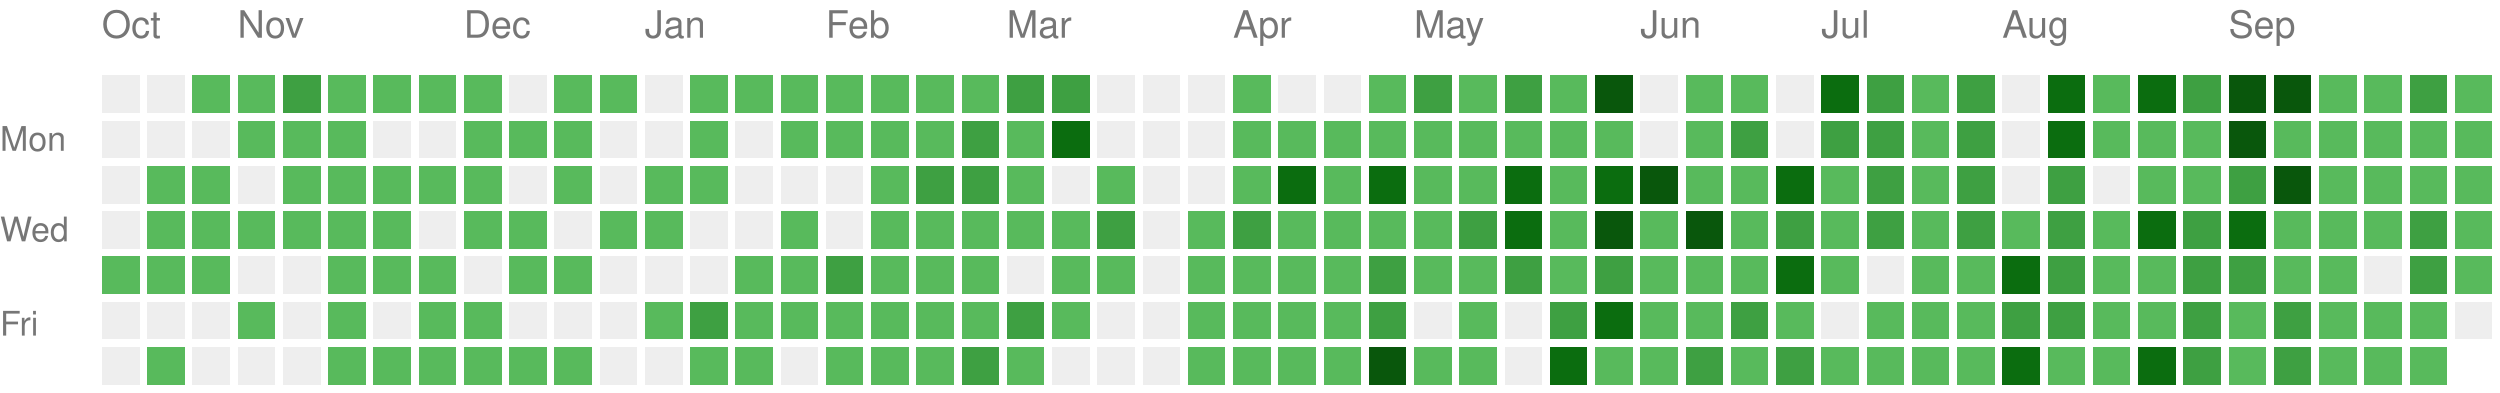
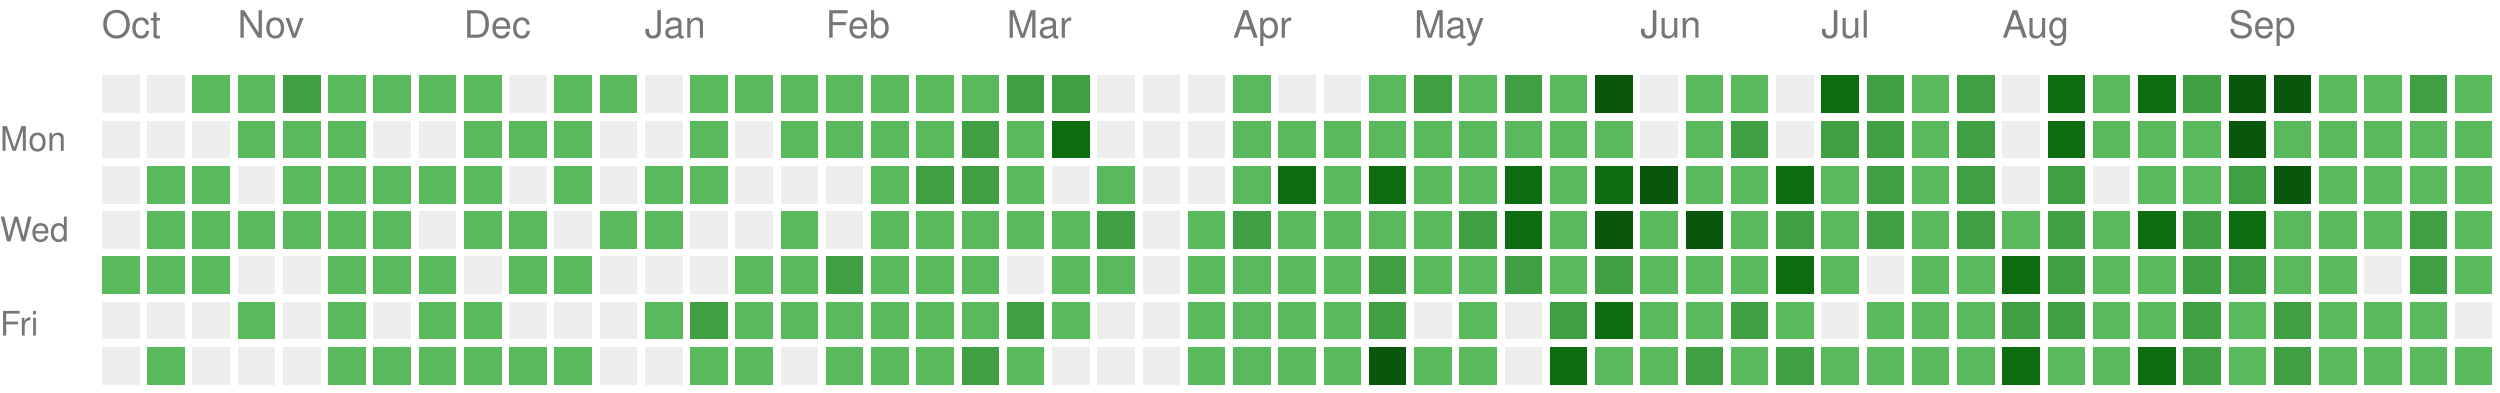
<svg xmlns="http://www.w3.org/2000/svg" version="1.1" width="663" height="104">
  <rect style="fill:#EEEEEE;shape-rendering:crispedges;" data-score="0" data-date="2025-10-12" x="27" y="20" width="10" height="10" />
  <rect style="fill:#EEEEEE;shape-rendering:crispedges;" data-score="0" data-date="2025-10-19" x="39" y="20" width="10" height="10" />
  <rect style="fill:#58ba5c;shape-rendering:crispedges;" data-score="1" data-date="2025-10-26" x="51" y="20" width="10" height="10" />
  <rect style="fill:#58ba5c;shape-rendering:crispedges;" data-score="1" data-date="2025-11-02" x="63" y="20" width="10" height="10" />
  <rect style="fill:#3ea042;shape-rendering:crispedges;" data-score="2" data-date="2025-11-09" x="75" y="20" width="10" height="10" />
  <rect style="fill:#58ba5c;shape-rendering:crispedges;" data-score="1" data-date="2025-11-16" x="87" y="20" width="10" height="10" />
  <rect style="fill:#58ba5c;shape-rendering:crispedges;" data-score="1" data-date="2025-11-23" x="99" y="20" width="10" height="10" />
  <rect style="fill:#58ba5c;shape-rendering:crispedges;" data-score="1" data-date="2025-11-30" x="111" y="20" width="10" height="10" />
  <rect style="fill:#58ba5c;shape-rendering:crispedges;" data-score="1" data-date="2025-12-07" x="123" y="20" width="10" height="10" />
  <rect style="fill:#EEEEEE;shape-rendering:crispedges;" data-score="0" data-date="2025-12-14" x="135" y="20" width="10" height="10" />
  <rect style="fill:#58ba5c;shape-rendering:crispedges;" data-score="1" data-date="2025-12-21" x="147" y="20" width="10" height="10" />
  <rect style="fill:#58ba5c;shape-rendering:crispedges;" data-score="1" data-date="2025-12-28" x="159" y="20" width="10" height="10" />
  <rect style="fill:#EEEEEE;shape-rendering:crispedges;" data-score="0" data-date="2026-01-04" x="171" y="20" width="10" height="10" />
  <rect style="fill:#58ba5c;shape-rendering:crispedges;" data-score="1" data-date="2026-01-11" x="183" y="20" width="10" height="10" />
  <rect style="fill:#58ba5c;shape-rendering:crispedges;" data-score="1" data-date="2026-01-18" x="195" y="20" width="10" height="10" />
  <rect style="fill:#58ba5c;shape-rendering:crispedges;" data-score="1" data-date="2026-01-25" x="207" y="20" width="10" height="10" />
  <rect style="fill:#58ba5c;shape-rendering:crispedges;" data-score="1" data-date="2026-02-01" x="219" y="20" width="10" height="10" />
  <rect style="fill:#58ba5c;shape-rendering:crispedges;" data-score="1" data-date="2026-02-08" x="231" y="20" width="10" height="10" />
  <rect style="fill:#58ba5c;shape-rendering:crispedges;" data-score="1" data-date="2026-02-15" x="243" y="20" width="10" height="10" />
  <rect style="fill:#58ba5c;shape-rendering:crispedges;" data-score="1" data-date="2026-02-22" x="255" y="20" width="10" height="10" />
  <rect style="fill:#3ea042;shape-rendering:crispedges;" data-score="2" data-date="2026-03-01" x="267" y="20" width="10" height="10" />
  <rect style="fill:#3ea042;shape-rendering:crispedges;" data-score="2" data-date="2026-03-08" x="279" y="20" width="10" height="10" />
  <rect style="fill:#EEEEEE;shape-rendering:crispedges;" data-score="0" data-date="2026-03-15" x="291" y="20" width="10" height="10" />
  <rect style="fill:#EEEEEE;shape-rendering:crispedges;" data-score="0" data-date="2026-03-22" x="303" y="20" width="10" height="10" />
  <rect style="fill:#EEEEEE;shape-rendering:crispedges;" data-score="0" data-date="2026-03-29" x="315" y="20" width="10" height="10" />
  <rect style="fill:#58ba5c;shape-rendering:crispedges;" data-score="1" data-date="2026-04-05" x="327" y="20" width="10" height="10" />
  <rect style="fill:#EEEEEE;shape-rendering:crispedges;" data-score="0" data-date="2026-04-12" x="339" y="20" width="10" height="10" />
  <rect style="fill:#EEEEEE;shape-rendering:crispedges;" data-score="0" data-date="2026-04-19" x="351" y="20" width="10" height="10" />
  <rect style="fill:#58ba5c;shape-rendering:crispedges;" data-score="1" data-date="2026-04-26" x="363" y="20" width="10" height="10" />
  <rect style="fill:#3ea042;shape-rendering:crispedges;" data-score="2" data-date="2026-05-03" x="375" y="20" width="10" height="10" />
  <rect style="fill:#58ba5c;shape-rendering:crispedges;" data-score="1" data-date="2026-05-10" x="387" y="20" width="10" height="10" />
  <rect style="fill:#3ea042;shape-rendering:crispedges;" data-score="2" data-date="2026-05-17" x="399" y="20" width="10" height="10" />
  <rect style="fill:#58ba5c;shape-rendering:crispedges;" data-score="1" data-date="2026-05-24" x="411" y="20" width="10" height="10" />
  <rect style="fill:#09570c;shape-rendering:crispedges;" data-score="4" data-date="2026-05-31" x="423" y="20" width="10" height="10" />
  <rect style="fill:#EEEEEE;shape-rendering:crispedges;" data-score="0" data-date="2026-06-07" x="435" y="20" width="10" height="10" />
  <rect style="fill:#58ba5c;shape-rendering:crispedges;" data-score="1" data-date="2026-06-14" x="447" y="20" width="10" height="10" />
  <rect style="fill:#58ba5c;shape-rendering:crispedges;" data-score="1" data-date="2026-06-21" x="459" y="20" width="10" height="10" />
  <rect style="fill:#EEEEEE;shape-rendering:crispedges;" data-score="0" data-date="2026-06-28" x="471" y="20" width="10" height="10" />
  <rect style="fill:#0b6d0f;shape-rendering:crispedges;" data-score="3" data-date="2026-07-05" x="483" y="20" width="10" height="10" />
  <rect style="fill:#3ea042;shape-rendering:crispedges;" data-score="2" data-date="2026-07-12" x="495" y="20" width="10" height="10" />
  <rect style="fill:#58ba5c;shape-rendering:crispedges;" data-score="1" data-date="2026-07-19" x="507" y="20" width="10" height="10" />
  <rect style="fill:#3ea042;shape-rendering:crispedges;" data-score="2" data-date="2026-07-26" x="519" y="20" width="10" height="10" />
  <rect style="fill:#EEEEEE;shape-rendering:crispedges;" data-score="0" data-date="2026-08-02" x="531" y="20" width="10" height="10" />
  <rect style="fill:#0b6d0f;shape-rendering:crispedges;" data-score="3" data-date="2026-08-09" x="543" y="20" width="10" height="10" />
  <rect style="fill:#58ba5c;shape-rendering:crispedges;" data-score="1" data-date="2026-08-16" x="555" y="20" width="10" height="10" />
  <rect style="fill:#0b6d0f;shape-rendering:crispedges;" data-score="3" data-date="2026-08-23" x="567" y="20" width="10" height="10" />
  <rect style="fill:#3ea042;shape-rendering:crispedges;" data-score="2" data-date="2026-08-30" x="579" y="20" width="10" height="10" />
  <rect style="fill:#09570c;shape-rendering:crispedges;" data-score="4" data-date="2026-09-06" x="591" y="20" width="10" height="10" />
  <rect style="fill:#09570c;shape-rendering:crispedges;" data-score="4" data-date="2026-09-13" x="603" y="20" width="10" height="10" />
  <rect style="fill:#58ba5c;shape-rendering:crispedges;" data-score="1" data-date="2026-09-20" x="615" y="20" width="10" height="10" />
  <rect style="fill:#58ba5c;shape-rendering:crispedges;" data-score="1" data-date="2026-09-27" x="627" y="20" width="10" height="10" />
  <rect style="fill:#3ea042;shape-rendering:crispedges;" data-score="2" data-date="2026-10-04" x="639" y="20" width="10" height="10" />
  <rect style="fill:#58ba5c;shape-rendering:crispedges;" data-score="1" data-date="2026-10-11" x="651" y="20" width="10" height="10" />
  <rect style="fill:#EEEEEE;shape-rendering:crispedges;" data-score="0" data-date="2025-10-13" x="27" y="32" width="10" height="10" />
  <rect style="fill:#EEEEEE;shape-rendering:crispedges;" data-score="0" data-date="2025-10-20" x="39" y="32" width="10" height="10" />
  <rect style="fill:#EEEEEE;shape-rendering:crispedges;" data-score="0" data-date="2025-10-27" x="51" y="32" width="10" height="10" />
  <rect style="fill:#58ba5c;shape-rendering:crispedges;" data-score="1" data-date="2025-11-03" x="63" y="32" width="10" height="10" />
  <rect style="fill:#58ba5c;shape-rendering:crispedges;" data-score="1" data-date="2025-11-10" x="75" y="32" width="10" height="10" />
  <rect style="fill:#58ba5c;shape-rendering:crispedges;" data-score="1" data-date="2025-11-17" x="87" y="32" width="10" height="10" />
  <rect style="fill:#EEEEEE;shape-rendering:crispedges;" data-score="0" data-date="2025-11-24" x="99" y="32" width="10" height="10" />
  <rect style="fill:#EEEEEE;shape-rendering:crispedges;" data-score="0" data-date="2025-12-01" x="111" y="32" width="10" height="10" />
  <rect style="fill:#58ba5c;shape-rendering:crispedges;" data-score="1" data-date="2025-12-08" x="123" y="32" width="10" height="10" />
  <rect style="fill:#58ba5c;shape-rendering:crispedges;" data-score="1" data-date="2025-12-15" x="135" y="32" width="10" height="10" />
  <rect style="fill:#58ba5c;shape-rendering:crispedges;" data-score="1" data-date="2025-12-22" x="147" y="32" width="10" height="10" />
  <rect style="fill:#EEEEEE;shape-rendering:crispedges;" data-score="0" data-date="2025-12-29" x="159" y="32" width="10" height="10" />
  <rect style="fill:#EEEEEE;shape-rendering:crispedges;" data-score="0" data-date="2026-01-05" x="171" y="32" width="10" height="10" />
  <rect style="fill:#58ba5c;shape-rendering:crispedges;" data-score="1" data-date="2026-01-12" x="183" y="32" width="10" height="10" />
  <rect style="fill:#EEEEEE;shape-rendering:crispedges;" data-score="0" data-date="2026-01-19" x="195" y="32" width="10" height="10" />
  <rect style="fill:#58ba5c;shape-rendering:crispedges;" data-score="1" data-date="2026-01-26" x="207" y="32" width="10" height="10" />
  <rect style="fill:#58ba5c;shape-rendering:crispedges;" data-score="1" data-date="2026-02-02" x="219" y="32" width="10" height="10" />
  <rect style="fill:#58ba5c;shape-rendering:crispedges;" data-score="1" data-date="2026-02-09" x="231" y="32" width="10" height="10" />
  <rect style="fill:#58ba5c;shape-rendering:crispedges;" data-score="1" data-date="2026-02-16" x="243" y="32" width="10" height="10" />
  <rect style="fill:#3ea042;shape-rendering:crispedges;" data-score="2" data-date="2026-02-23" x="255" y="32" width="10" height="10" />
  <rect style="fill:#58ba5c;shape-rendering:crispedges;" data-score="1" data-date="2026-03-02" x="267" y="32" width="10" height="10" />
  <rect style="fill:#0b6d0f;shape-rendering:crispedges;" data-score="3" data-date="2026-03-09" x="279" y="32" width="10" height="10" />
  <rect style="fill:#EEEEEE;shape-rendering:crispedges;" data-score="0" data-date="2026-03-16" x="291" y="32" width="10" height="10" />
  <rect style="fill:#EEEEEE;shape-rendering:crispedges;" data-score="0" data-date="2026-03-23" x="303" y="32" width="10" height="10" />
  <rect style="fill:#EEEEEE;shape-rendering:crispedges;" data-score="0" data-date="2026-03-30" x="315" y="32" width="10" height="10" />
  <rect style="fill:#58ba5c;shape-rendering:crispedges;" data-score="1" data-date="2026-04-06" x="327" y="32" width="10" height="10" />
  <rect style="fill:#58ba5c;shape-rendering:crispedges;" data-score="1" data-date="2026-04-13" x="339" y="32" width="10" height="10" />
  <rect style="fill:#58ba5c;shape-rendering:crispedges;" data-score="1" data-date="2026-04-20" x="351" y="32" width="10" height="10" />
  <rect style="fill:#58ba5c;shape-rendering:crispedges;" data-score="1" data-date="2026-04-27" x="363" y="32" width="10" height="10" />
  <rect style="fill:#58ba5c;shape-rendering:crispedges;" data-score="1" data-date="2026-05-04" x="375" y="32" width="10" height="10" />
  <rect style="fill:#58ba5c;shape-rendering:crispedges;" data-score="1" data-date="2026-05-11" x="387" y="32" width="10" height="10" />
  <rect style="fill:#58ba5c;shape-rendering:crispedges;" data-score="1" data-date="2026-05-18" x="399" y="32" width="10" height="10" />
  <rect style="fill:#58ba5c;shape-rendering:crispedges;" data-score="1" data-date="2026-05-25" x="411" y="32" width="10" height="10" />
  <rect style="fill:#58ba5c;shape-rendering:crispedges;" data-score="1" data-date="2026-06-01" x="423" y="32" width="10" height="10" />
  <rect style="fill:#EEEEEE;shape-rendering:crispedges;" data-score="0" data-date="2026-06-08" x="435" y="32" width="10" height="10" />
  <rect style="fill:#58ba5c;shape-rendering:crispedges;" data-score="1" data-date="2026-06-15" x="447" y="32" width="10" height="10" />
  <rect style="fill:#3ea042;shape-rendering:crispedges;" data-score="2" data-date="2026-06-22" x="459" y="32" width="10" height="10" />
  <rect style="fill:#EEEEEE;shape-rendering:crispedges;" data-score="0" data-date="2026-06-29" x="471" y="32" width="10" height="10" />
  <rect style="fill:#3ea042;shape-rendering:crispedges;" data-score="2" data-date="2026-07-06" x="483" y="32" width="10" height="10" />
  <rect style="fill:#3ea042;shape-rendering:crispedges;" data-score="2" data-date="2026-07-13" x="495" y="32" width="10" height="10" />
  <rect style="fill:#58ba5c;shape-rendering:crispedges;" data-score="1" data-date="2026-07-20" x="507" y="32" width="10" height="10" />
  <rect style="fill:#3ea042;shape-rendering:crispedges;" data-score="2" data-date="2026-07-27" x="519" y="32" width="10" height="10" />
  <rect style="fill:#EEEEEE;shape-rendering:crispedges;" data-score="0" data-date="2026-08-03" x="531" y="32" width="10" height="10" />
  <rect style="fill:#0b6d0f;shape-rendering:crispedges;" data-score="3" data-date="2026-08-10" x="543" y="32" width="10" height="10" />
  <rect style="fill:#58ba5c;shape-rendering:crispedges;" data-score="1" data-date="2026-08-17" x="555" y="32" width="10" height="10" />
  <rect style="fill:#58ba5c;shape-rendering:crispedges;" data-score="1" data-date="2026-08-24" x="567" y="32" width="10" height="10" />
  <rect style="fill:#58ba5c;shape-rendering:crispedges;" data-score="1" data-date="2026-08-31" x="579" y="32" width="10" height="10" />
  <rect style="fill:#09570c;shape-rendering:crispedges;" data-score="4" data-date="2026-09-07" x="591" y="32" width="10" height="10" />
  <rect style="fill:#58ba5c;shape-rendering:crispedges;" data-score="1" data-date="2026-09-14" x="603" y="32" width="10" height="10" />
  <rect style="fill:#58ba5c;shape-rendering:crispedges;" data-score="1" data-date="2026-09-21" x="615" y="32" width="10" height="10" />
  <rect style="fill:#58ba5c;shape-rendering:crispedges;" data-score="1" data-date="2026-09-28" x="627" y="32" width="10" height="10" />
  <rect style="fill:#58ba5c;shape-rendering:crispedges;" data-score="1" data-date="2026-10-05" x="639" y="32" width="10" height="10" />
  <rect style="fill:#58ba5c;shape-rendering:crispedges;" data-score="1" data-date="2026-10-12" x="651" y="32" width="10" height="10" />
  <rect style="fill:#EEEEEE;shape-rendering:crispedges;" data-score="0" data-date="2025-10-14" x="27" y="44" width="10" height="10" />
  <rect style="fill:#58ba5c;shape-rendering:crispedges;" data-score="1" data-date="2025-10-21" x="39" y="44" width="10" height="10" />
  <rect style="fill:#58ba5c;shape-rendering:crispedges;" data-score="1" data-date="2025-10-28" x="51" y="44" width="10" height="10" />
  <rect style="fill:#EEEEEE;shape-rendering:crispedges;" data-score="0" data-date="2025-11-04" x="63" y="44" width="10" height="10" />
  <rect style="fill:#58ba5c;shape-rendering:crispedges;" data-score="1" data-date="2025-11-11" x="75" y="44" width="10" height="10" />
  <rect style="fill:#58ba5c;shape-rendering:crispedges;" data-score="1" data-date="2025-11-18" x="87" y="44" width="10" height="10" />
  <rect style="fill:#58ba5c;shape-rendering:crispedges;" data-score="1" data-date="2025-11-25" x="99" y="44" width="10" height="10" />
  <rect style="fill:#58ba5c;shape-rendering:crispedges;" data-score="1" data-date="2025-12-02" x="111" y="44" width="10" height="10" />
  <rect style="fill:#58ba5c;shape-rendering:crispedges;" data-score="1" data-date="2025-12-09" x="123" y="44" width="10" height="10" />
  <rect style="fill:#EEEEEE;shape-rendering:crispedges;" data-score="0" data-date="2025-12-16" x="135" y="44" width="10" height="10" />
  <rect style="fill:#58ba5c;shape-rendering:crispedges;" data-score="1" data-date="2025-12-23" x="147" y="44" width="10" height="10" />
  <rect style="fill:#EEEEEE;shape-rendering:crispedges;" data-score="0" data-date="2025-12-30" x="159" y="44" width="10" height="10" />
  <rect style="fill:#58ba5c;shape-rendering:crispedges;" data-score="1" data-date="2026-01-06" x="171" y="44" width="10" height="10" />
  <rect style="fill:#58ba5c;shape-rendering:crispedges;" data-score="1" data-date="2026-01-13" x="183" y="44" width="10" height="10" />
  <rect style="fill:#EEEEEE;shape-rendering:crispedges;" data-score="0" data-date="2026-01-20" x="195" y="44" width="10" height="10" />
  <rect style="fill:#EEEEEE;shape-rendering:crispedges;" data-score="0" data-date="2026-01-27" x="207" y="44" width="10" height="10" />
  <rect style="fill:#EEEEEE;shape-rendering:crispedges;" data-score="0" data-date="2026-02-03" x="219" y="44" width="10" height="10" />
  <rect style="fill:#58ba5c;shape-rendering:crispedges;" data-score="1" data-date="2026-02-10" x="231" y="44" width="10" height="10" />
  <rect style="fill:#3ea042;shape-rendering:crispedges;" data-score="2" data-date="2026-02-17" x="243" y="44" width="10" height="10" />
  <rect style="fill:#3ea042;shape-rendering:crispedges;" data-score="2" data-date="2026-02-24" x="255" y="44" width="10" height="10" />
  <rect style="fill:#58ba5c;shape-rendering:crispedges;" data-score="1" data-date="2026-03-03" x="267" y="44" width="10" height="10" />
  <rect style="fill:#EEEEEE;shape-rendering:crispedges;" data-score="0" data-date="2026-03-10" x="279" y="44" width="10" height="10" />
  <rect style="fill:#58ba5c;shape-rendering:crispedges;" data-score="1" data-date="2026-03-17" x="291" y="44" width="10" height="10" />
  <rect style="fill:#EEEEEE;shape-rendering:crispedges;" data-score="0" data-date="2026-03-24" x="303" y="44" width="10" height="10" />
  <rect style="fill:#EEEEEE;shape-rendering:crispedges;" data-score="0" data-date="2026-03-31" x="315" y="44" width="10" height="10" />
  <rect style="fill:#58ba5c;shape-rendering:crispedges;" data-score="1" data-date="2026-04-07" x="327" y="44" width="10" height="10" />
  <rect style="fill:#0b6d0f;shape-rendering:crispedges;" data-score="3" data-date="2026-04-14" x="339" y="44" width="10" height="10" />
  <rect style="fill:#58ba5c;shape-rendering:crispedges;" data-score="1" data-date="2026-04-21" x="351" y="44" width="10" height="10" />
  <rect style="fill:#0b6d0f;shape-rendering:crispedges;" data-score="3" data-date="2026-04-28" x="363" y="44" width="10" height="10" />
  <rect style="fill:#58ba5c;shape-rendering:crispedges;" data-score="1" data-date="2026-05-05" x="375" y="44" width="10" height="10" />
  <rect style="fill:#58ba5c;shape-rendering:crispedges;" data-score="1" data-date="2026-05-12" x="387" y="44" width="10" height="10" />
  <rect style="fill:#0b6d0f;shape-rendering:crispedges;" data-score="3" data-date="2026-05-19" x="399" y="44" width="10" height="10" />
  <rect style="fill:#58ba5c;shape-rendering:crispedges;" data-score="1" data-date="2026-05-26" x="411" y="44" width="10" height="10" />
  <rect style="fill:#0b6d0f;shape-rendering:crispedges;" data-score="3" data-date="2026-06-02" x="423" y="44" width="10" height="10" />
  <rect style="fill:#09570c;shape-rendering:crispedges;" data-score="4" data-date="2026-06-09" x="435" y="44" width="10" height="10" />
  <rect style="fill:#58ba5c;shape-rendering:crispedges;" data-score="1" data-date="2026-06-16" x="447" y="44" width="10" height="10" />
  <rect style="fill:#58ba5c;shape-rendering:crispedges;" data-score="1" data-date="2026-06-23" x="459" y="44" width="10" height="10" />
  <rect style="fill:#0b6d0f;shape-rendering:crispedges;" data-score="3" data-date="2026-06-30" x="471" y="44" width="10" height="10" />
  <rect style="fill:#58ba5c;shape-rendering:crispedges;" data-score="1" data-date="2026-07-07" x="483" y="44" width="10" height="10" />
  <rect style="fill:#3ea042;shape-rendering:crispedges;" data-score="2" data-date="2026-07-14" x="495" y="44" width="10" height="10" />
  <rect style="fill:#58ba5c;shape-rendering:crispedges;" data-score="1" data-date="2026-07-21" x="507" y="44" width="10" height="10" />
  <rect style="fill:#3ea042;shape-rendering:crispedges;" data-score="2" data-date="2026-07-28" x="519" y="44" width="10" height="10" />
  <rect style="fill:#EEEEEE;shape-rendering:crispedges;" data-score="0" data-date="2026-08-04" x="531" y="44" width="10" height="10" />
  <rect style="fill:#3ea042;shape-rendering:crispedges;" data-score="2" data-date="2026-08-11" x="543" y="44" width="10" height="10" />
  <rect style="fill:#EEEEEE;shape-rendering:crispedges;" data-score="0" data-date="2026-08-18" x="555" y="44" width="10" height="10" />
  <rect style="fill:#58ba5c;shape-rendering:crispedges;" data-score="1" data-date="2026-08-25" x="567" y="44" width="10" height="10" />
  <rect style="fill:#58ba5c;shape-rendering:crispedges;" data-score="1" data-date="2026-09-01" x="579" y="44" width="10" height="10" />
  <rect style="fill:#3ea042;shape-rendering:crispedges;" data-score="2" data-date="2026-09-08" x="591" y="44" width="10" height="10" />
  <rect style="fill:#09570c;shape-rendering:crispedges;" data-score="4" data-date="2026-09-15" x="603" y="44" width="10" height="10" />
  <rect style="fill:#58ba5c;shape-rendering:crispedges;" data-score="1" data-date="2026-09-22" x="615" y="44" width="10" height="10" />
  <rect style="fill:#58ba5c;shape-rendering:crispedges;" data-score="1" data-date="2026-09-29" x="627" y="44" width="10" height="10" />
  <rect style="fill:#58ba5c;shape-rendering:crispedges;" data-score="1" data-date="2026-10-06" x="639" y="44" width="10" height="10" />
  <rect style="fill:#58ba5c;shape-rendering:crispedges;" data-score="1" data-date="2026-10-13" x="651" y="44" width="10" height="10" />
  <rect style="fill:#EEEEEE;shape-rendering:crispedges;" data-score="0" data-date="2025-10-15" x="27" y="56" width="10" height="10" />
  <rect style="fill:#58ba5c;shape-rendering:crispedges;" data-score="1" data-date="2025-10-22" x="39" y="56" width="10" height="10" />
  <rect style="fill:#58ba5c;shape-rendering:crispedges;" data-score="1" data-date="2025-10-29" x="51" y="56" width="10" height="10" />
  <rect style="fill:#58ba5c;shape-rendering:crispedges;" data-score="1" data-date="2025-11-05" x="63" y="56" width="10" height="10" />
  <rect style="fill:#58ba5c;shape-rendering:crispedges;" data-score="1" data-date="2025-11-12" x="75" y="56" width="10" height="10" />
  <rect style="fill:#58ba5c;shape-rendering:crispedges;" data-score="1" data-date="2025-11-19" x="87" y="56" width="10" height="10" />
  <rect style="fill:#58ba5c;shape-rendering:crispedges;" data-score="1" data-date="2025-11-26" x="99" y="56" width="10" height="10" />
  <rect style="fill:#EEEEEE;shape-rendering:crispedges;" data-score="0" data-date="2025-12-03" x="111" y="56" width="10" height="10" />
  <rect style="fill:#58ba5c;shape-rendering:crispedges;" data-score="1" data-date="2025-12-10" x="123" y="56" width="10" height="10" />
  <rect style="fill:#58ba5c;shape-rendering:crispedges;" data-score="1" data-date="2025-12-17" x="135" y="56" width="10" height="10" />
  <rect style="fill:#EEEEEE;shape-rendering:crispedges;" data-score="0" data-date="2025-12-24" x="147" y="56" width="10" height="10" />
  <rect style="fill:#58ba5c;shape-rendering:crispedges;" data-score="1" data-date="2025-12-31" x="159" y="56" width="10" height="10" />
  <rect style="fill:#58ba5c;shape-rendering:crispedges;" data-score="1" data-date="2026-01-07" x="171" y="56" width="10" height="10" />
  <rect style="fill:#EEEEEE;shape-rendering:crispedges;" data-score="0" data-date="2026-01-14" x="183" y="56" width="10" height="10" />
  <rect style="fill:#EEEEEE;shape-rendering:crispedges;" data-score="0" data-date="2026-01-21" x="195" y="56" width="10" height="10" />
  <rect style="fill:#58ba5c;shape-rendering:crispedges;" data-score="1" data-date="2026-01-28" x="207" y="56" width="10" height="10" />
  <rect style="fill:#EEEEEE;shape-rendering:crispedges;" data-score="0" data-date="2026-02-04" x="219" y="56" width="10" height="10" />
  <rect style="fill:#58ba5c;shape-rendering:crispedges;" data-score="1" data-date="2026-02-11" x="231" y="56" width="10" height="10" />
  <rect style="fill:#58ba5c;shape-rendering:crispedges;" data-score="1" data-date="2026-02-18" x="243" y="56" width="10" height="10" />
  <rect style="fill:#58ba5c;shape-rendering:crispedges;" data-score="1" data-date="2026-02-25" x="255" y="56" width="10" height="10" />
  <rect style="fill:#58ba5c;shape-rendering:crispedges;" data-score="1" data-date="2026-03-04" x="267" y="56" width="10" height="10" />
  <rect style="fill:#58ba5c;shape-rendering:crispedges;" data-score="1" data-date="2026-03-11" x="279" y="56" width="10" height="10" />
  <rect style="fill:#3ea042;shape-rendering:crispedges;" data-score="2" data-date="2026-03-18" x="291" y="56" width="10" height="10" />
  <rect style="fill:#EEEEEE;shape-rendering:crispedges;" data-score="0" data-date="2026-03-25" x="303" y="56" width="10" height="10" />
  <rect style="fill:#58ba5c;shape-rendering:crispedges;" data-score="1" data-date="2026-04-01" x="315" y="56" width="10" height="10" />
  <rect style="fill:#3ea042;shape-rendering:crispedges;" data-score="2" data-date="2026-04-08" x="327" y="56" width="10" height="10" />
  <rect style="fill:#58ba5c;shape-rendering:crispedges;" data-score="1" data-date="2026-04-15" x="339" y="56" width="10" height="10" />
  <rect style="fill:#58ba5c;shape-rendering:crispedges;" data-score="1" data-date="2026-04-22" x="351" y="56" width="10" height="10" />
  <rect style="fill:#58ba5c;shape-rendering:crispedges;" data-score="1" data-date="2026-04-29" x="363" y="56" width="10" height="10" />
  <rect style="fill:#58ba5c;shape-rendering:crispedges;" data-score="1" data-date="2026-05-06" x="375" y="56" width="10" height="10" />
  <rect style="fill:#3ea042;shape-rendering:crispedges;" data-score="2" data-date="2026-05-13" x="387" y="56" width="10" height="10" />
  <rect style="fill:#0b6d0f;shape-rendering:crispedges;" data-score="3" data-date="2026-05-20" x="399" y="56" width="10" height="10" />
  <rect style="fill:#58ba5c;shape-rendering:crispedges;" data-score="1" data-date="2026-05-27" x="411" y="56" width="10" height="10" />
  <rect style="fill:#09570c;shape-rendering:crispedges;" data-score="4" data-date="2026-06-03" x="423" y="56" width="10" height="10" />
  <rect style="fill:#58ba5c;shape-rendering:crispedges;" data-score="1" data-date="2026-06-10" x="435" y="56" width="10" height="10" />
  <rect style="fill:#09570c;shape-rendering:crispedges;" data-score="4" data-date="2026-06-17" x="447" y="56" width="10" height="10" />
  <rect style="fill:#58ba5c;shape-rendering:crispedges;" data-score="1" data-date="2026-06-24" x="459" y="56" width="10" height="10" />
  <rect style="fill:#3ea042;shape-rendering:crispedges;" data-score="2" data-date="2026-07-01" x="471" y="56" width="10" height="10" />
  <rect style="fill:#58ba5c;shape-rendering:crispedges;" data-score="1" data-date="2026-07-08" x="483" y="56" width="10" height="10" />
  <rect style="fill:#3ea042;shape-rendering:crispedges;" data-score="2" data-date="2026-07-15" x="495" y="56" width="10" height="10" />
  <rect style="fill:#58ba5c;shape-rendering:crispedges;" data-score="1" data-date="2026-07-22" x="507" y="56" width="10" height="10" />
  <rect style="fill:#3ea042;shape-rendering:crispedges;" data-score="2" data-date="2026-07-29" x="519" y="56" width="10" height="10" />
  <rect style="fill:#58ba5c;shape-rendering:crispedges;" data-score="1" data-date="2026-08-05" x="531" y="56" width="10" height="10" />
  <rect style="fill:#3ea042;shape-rendering:crispedges;" data-score="2" data-date="2026-08-12" x="543" y="56" width="10" height="10" />
  <rect style="fill:#58ba5c;shape-rendering:crispedges;" data-score="1" data-date="2026-08-19" x="555" y="56" width="10" height="10" />
  <rect style="fill:#0b6d0f;shape-rendering:crispedges;" data-score="3" data-date="2026-08-26" x="567" y="56" width="10" height="10" />
  <rect style="fill:#3ea042;shape-rendering:crispedges;" data-score="2" data-date="2026-09-02" x="579" y="56" width="10" height="10" />
  <rect style="fill:#0b6d0f;shape-rendering:crispedges;" data-score="3" data-date="2026-09-09" x="591" y="56" width="10" height="10" />
  <rect style="fill:#58ba5c;shape-rendering:crispedges;" data-score="1" data-date="2026-09-16" x="603" y="56" width="10" height="10" />
  <rect style="fill:#58ba5c;shape-rendering:crispedges;" data-score="1" data-date="2026-09-23" x="615" y="56" width="10" height="10" />
  <rect style="fill:#58ba5c;shape-rendering:crispedges;" data-score="1" data-date="2026-09-30" x="627" y="56" width="10" height="10" />
  <rect style="fill:#3ea042;shape-rendering:crispedges;" data-score="2" data-date="2026-10-07" x="639" y="56" width="10" height="10" />
  <rect style="fill:#58ba5c;shape-rendering:crispedges;" data-score="1" data-date="2026-10-14" x="651" y="56" width="10" height="10" />
  <rect style="fill:#58ba5c;shape-rendering:crispedges;" data-score="1" data-date="2025-10-16" x="27" y="68" width="10" height="10" />
  <rect style="fill:#58ba5c;shape-rendering:crispedges;" data-score="1" data-date="2025-10-23" x="39" y="68" width="10" height="10" />
  <rect style="fill:#58ba5c;shape-rendering:crispedges;" data-score="1" data-date="2025-10-30" x="51" y="68" width="10" height="10" />
  <rect style="fill:#EEEEEE;shape-rendering:crispedges;" data-score="0" data-date="2025-11-06" x="63" y="68" width="10" height="10" />
  <rect style="fill:#EEEEEE;shape-rendering:crispedges;" data-score="0" data-date="2025-11-13" x="75" y="68" width="10" height="10" />
  <rect style="fill:#58ba5c;shape-rendering:crispedges;" data-score="1" data-date="2025-11-20" x="87" y="68" width="10" height="10" />
  <rect style="fill:#58ba5c;shape-rendering:crispedges;" data-score="1" data-date="2025-11-27" x="99" y="68" width="10" height="10" />
  <rect style="fill:#58ba5c;shape-rendering:crispedges;" data-score="1" data-date="2025-12-04" x="111" y="68" width="10" height="10" />
  <rect style="fill:#EEEEEE;shape-rendering:crispedges;" data-score="0" data-date="2025-12-11" x="123" y="68" width="10" height="10" />
  <rect style="fill:#58ba5c;shape-rendering:crispedges;" data-score="1" data-date="2025-12-18" x="135" y="68" width="10" height="10" />
  <rect style="fill:#58ba5c;shape-rendering:crispedges;" data-score="1" data-date="2025-12-25" x="147" y="68" width="10" height="10" />
  <rect style="fill:#EEEEEE;shape-rendering:crispedges;" data-score="0" data-date="2026-01-01" x="159" y="68" width="10" height="10" />
  <rect style="fill:#EEEEEE;shape-rendering:crispedges;" data-score="0" data-date="2026-01-08" x="171" y="68" width="10" height="10" />
  <rect style="fill:#EEEEEE;shape-rendering:crispedges;" data-score="0" data-date="2026-01-15" x="183" y="68" width="10" height="10" />
  <rect style="fill:#58ba5c;shape-rendering:crispedges;" data-score="1" data-date="2026-01-22" x="195" y="68" width="10" height="10" />
  <rect style="fill:#58ba5c;shape-rendering:crispedges;" data-score="1" data-date="2026-01-29" x="207" y="68" width="10" height="10" />
  <rect style="fill:#3ea042;shape-rendering:crispedges;" data-score="2" data-date="2026-02-05" x="219" y="68" width="10" height="10" />
  <rect style="fill:#58ba5c;shape-rendering:crispedges;" data-score="1" data-date="2026-02-12" x="231" y="68" width="10" height="10" />
  <rect style="fill:#58ba5c;shape-rendering:crispedges;" data-score="1" data-date="2026-02-19" x="243" y="68" width="10" height="10" />
  <rect style="fill:#58ba5c;shape-rendering:crispedges;" data-score="1" data-date="2026-02-26" x="255" y="68" width="10" height="10" />
  <rect style="fill:#EEEEEE;shape-rendering:crispedges;" data-score="0" data-date="2026-03-05" x="267" y="68" width="10" height="10" />
  <rect style="fill:#58ba5c;shape-rendering:crispedges;" data-score="1" data-date="2026-03-12" x="279" y="68" width="10" height="10" />
  <rect style="fill:#58ba5c;shape-rendering:crispedges;" data-score="1" data-date="2026-03-19" x="291" y="68" width="10" height="10" />
  <rect style="fill:#EEEEEE;shape-rendering:crispedges;" data-score="0" data-date="2026-03-26" x="303" y="68" width="10" height="10" />
  <rect style="fill:#58ba5c;shape-rendering:crispedges;" data-score="1" data-date="2026-04-02" x="315" y="68" width="10" height="10" />
  <rect style="fill:#58ba5c;shape-rendering:crispedges;" data-score="1" data-date="2026-04-09" x="327" y="68" width="10" height="10" />
  <rect style="fill:#58ba5c;shape-rendering:crispedges;" data-score="1" data-date="2026-04-16" x="339" y="68" width="10" height="10" />
  <rect style="fill:#58ba5c;shape-rendering:crispedges;" data-score="1" data-date="2026-04-23" x="351" y="68" width="10" height="10" />
  <rect style="fill:#3ea042;shape-rendering:crispedges;" data-score="2" data-date="2026-04-30" x="363" y="68" width="10" height="10" />
  <rect style="fill:#58ba5c;shape-rendering:crispedges;" data-score="1" data-date="2026-05-07" x="375" y="68" width="10" height="10" />
  <rect style="fill:#58ba5c;shape-rendering:crispedges;" data-score="1" data-date="2026-05-14" x="387" y="68" width="10" height="10" />
  <rect style="fill:#3ea042;shape-rendering:crispedges;" data-score="2" data-date="2026-05-21" x="399" y="68" width="10" height="10" />
  <rect style="fill:#58ba5c;shape-rendering:crispedges;" data-score="1" data-date="2026-05-28" x="411" y="68" width="10" height="10" />
  <rect style="fill:#3ea042;shape-rendering:crispedges;" data-score="2" data-date="2026-06-04" x="423" y="68" width="10" height="10" />
  <rect style="fill:#58ba5c;shape-rendering:crispedges;" data-score="1" data-date="2026-06-11" x="435" y="68" width="10" height="10" />
  <rect style="fill:#58ba5c;shape-rendering:crispedges;" data-score="1" data-date="2026-06-18" x="447" y="68" width="10" height="10" />
  <rect style="fill:#58ba5c;shape-rendering:crispedges;" data-score="1" data-date="2026-06-25" x="459" y="68" width="10" height="10" />
  <rect style="fill:#0b6d0f;shape-rendering:crispedges;" data-score="3" data-date="2026-07-02" x="471" y="68" width="10" height="10" />
  <rect style="fill:#58ba5c;shape-rendering:crispedges;" data-score="1" data-date="2026-07-09" x="483" y="68" width="10" height="10" />
  <rect style="fill:#EEEEEE;shape-rendering:crispedges;" data-score="0" data-date="2026-07-16" x="495" y="68" width="10" height="10" />
  <rect style="fill:#58ba5c;shape-rendering:crispedges;" data-score="1" data-date="2026-07-23" x="507" y="68" width="10" height="10" />
  <rect style="fill:#58ba5c;shape-rendering:crispedges;" data-score="1" data-date="2026-07-30" x="519" y="68" width="10" height="10" />
  <rect style="fill:#0b6d0f;shape-rendering:crispedges;" data-score="3" data-date="2026-08-06" x="531" y="68" width="10" height="10" />
  <rect style="fill:#3ea042;shape-rendering:crispedges;" data-score="2" data-date="2026-08-13" x="543" y="68" width="10" height="10" />
  <rect style="fill:#58ba5c;shape-rendering:crispedges;" data-score="1" data-date="2026-08-20" x="555" y="68" width="10" height="10" />
  <rect style="fill:#58ba5c;shape-rendering:crispedges;" data-score="1" data-date="2026-08-27" x="567" y="68" width="10" height="10" />
  <rect style="fill:#3ea042;shape-rendering:crispedges;" data-score="2" data-date="2026-09-03" x="579" y="68" width="10" height="10" />
  <rect style="fill:#3ea042;shape-rendering:crispedges;" data-score="2" data-date="2026-09-10" x="591" y="68" width="10" height="10" />
  <rect style="fill:#58ba5c;shape-rendering:crispedges;" data-score="1" data-date="2026-09-17" x="603" y="68" width="10" height="10" />
  <rect style="fill:#58ba5c;shape-rendering:crispedges;" data-score="1" data-date="2026-09-24" x="615" y="68" width="10" height="10" />
  <rect style="fill:#EEEEEE;shape-rendering:crispedges;" data-score="0" data-date="2026-10-01" x="627" y="68" width="10" height="10" />
  <rect style="fill:#3ea042;shape-rendering:crispedges;" data-score="2" data-date="2026-10-08" x="639" y="68" width="10" height="10" />
  <rect style="fill:#58ba5c;shape-rendering:crispedges;" data-score="1" data-date="2026-10-15" x="651" y="68" width="10" height="10" />
  <rect style="fill:#EEEEEE;shape-rendering:crispedges;" data-score="0" data-date="2025-10-17" x="27" y="80" width="10" height="10" />
  <rect style="fill:#EEEEEE;shape-rendering:crispedges;" data-score="0" data-date="2025-10-24" x="39" y="80" width="10" height="10" />
  <rect style="fill:#EEEEEE;shape-rendering:crispedges;" data-score="0" data-date="2025-10-31" x="51" y="80" width="10" height="10" />
  <rect style="fill:#58ba5c;shape-rendering:crispedges;" data-score="1" data-date="2025-11-07" x="63" y="80" width="10" height="10" />
  <rect style="fill:#EEEEEE;shape-rendering:crispedges;" data-score="0" data-date="2025-11-14" x="75" y="80" width="10" height="10" />
  <rect style="fill:#58ba5c;shape-rendering:crispedges;" data-score="1" data-date="2025-11-21" x="87" y="80" width="10" height="10" />
  <rect style="fill:#EEEEEE;shape-rendering:crispedges;" data-score="0" data-date="2025-11-28" x="99" y="80" width="10" height="10" />
  <rect style="fill:#58ba5c;shape-rendering:crispedges;" data-score="1" data-date="2025-12-05" x="111" y="80" width="10" height="10" />
  <rect style="fill:#58ba5c;shape-rendering:crispedges;" data-score="1" data-date="2025-12-12" x="123" y="80" width="10" height="10" />
  <rect style="fill:#EEEEEE;shape-rendering:crispedges;" data-score="0" data-date="2025-12-19" x="135" y="80" width="10" height="10" />
  <rect style="fill:#EEEEEE;shape-rendering:crispedges;" data-score="0" data-date="2025-12-26" x="147" y="80" width="10" height="10" />
  <rect style="fill:#EEEEEE;shape-rendering:crispedges;" data-score="0" data-date="2026-01-02" x="159" y="80" width="10" height="10" />
  <rect style="fill:#58ba5c;shape-rendering:crispedges;" data-score="1" data-date="2026-01-09" x="171" y="80" width="10" height="10" />
  <rect style="fill:#3ea042;shape-rendering:crispedges;" data-score="2" data-date="2026-01-16" x="183" y="80" width="10" height="10" />
  <rect style="fill:#58ba5c;shape-rendering:crispedges;" data-score="1" data-date="2026-01-23" x="195" y="80" width="10" height="10" />
  <rect style="fill:#58ba5c;shape-rendering:crispedges;" data-score="1" data-date="2026-01-30" x="207" y="80" width="10" height="10" />
  <rect style="fill:#58ba5c;shape-rendering:crispedges;" data-score="1" data-date="2026-02-06" x="219" y="80" width="10" height="10" />
  <rect style="fill:#58ba5c;shape-rendering:crispedges;" data-score="1" data-date="2026-02-13" x="231" y="80" width="10" height="10" />
  <rect style="fill:#58ba5c;shape-rendering:crispedges;" data-score="1" data-date="2026-02-20" x="243" y="80" width="10" height="10" />
  <rect style="fill:#58ba5c;shape-rendering:crispedges;" data-score="1" data-date="2026-02-27" x="255" y="80" width="10" height="10" />
  <rect style="fill:#3ea042;shape-rendering:crispedges;" data-score="2" data-date="2026-03-06" x="267" y="80" width="10" height="10" />
  <rect style="fill:#58ba5c;shape-rendering:crispedges;" data-score="1" data-date="2026-03-13" x="279" y="80" width="10" height="10" />
  <rect style="fill:#EEEEEE;shape-rendering:crispedges;" data-score="0" data-date="2026-03-20" x="291" y="80" width="10" height="10" />
  <rect style="fill:#EEEEEE;shape-rendering:crispedges;" data-score="0" data-date="2026-03-27" x="303" y="80" width="10" height="10" />
  <rect style="fill:#58ba5c;shape-rendering:crispedges;" data-score="1" data-date="2026-04-03" x="315" y="80" width="10" height="10" />
  <rect style="fill:#58ba5c;shape-rendering:crispedges;" data-score="1" data-date="2026-04-10" x="327" y="80" width="10" height="10" />
  <rect style="fill:#58ba5c;shape-rendering:crispedges;" data-score="1" data-date="2026-04-17" x="339" y="80" width="10" height="10" />
  <rect style="fill:#58ba5c;shape-rendering:crispedges;" data-score="1" data-date="2026-04-24" x="351" y="80" width="10" height="10" />
  <rect style="fill:#3ea042;shape-rendering:crispedges;" data-score="2" data-date="2026-05-01" x="363" y="80" width="10" height="10" />
  <rect style="fill:#EEEEEE;shape-rendering:crispedges;" data-score="0" data-date="2026-05-08" x="375" y="80" width="10" height="10" />
  <rect style="fill:#58ba5c;shape-rendering:crispedges;" data-score="1" data-date="2026-05-15" x="387" y="80" width="10" height="10" />
  <rect style="fill:#EEEEEE;shape-rendering:crispedges;" data-score="0" data-date="2026-05-22" x="399" y="80" width="10" height="10" />
  <rect style="fill:#3ea042;shape-rendering:crispedges;" data-score="2" data-date="2026-05-29" x="411" y="80" width="10" height="10" />
  <rect style="fill:#0b6d0f;shape-rendering:crispedges;" data-score="3" data-date="2026-06-05" x="423" y="80" width="10" height="10" />
  <rect style="fill:#58ba5c;shape-rendering:crispedges;" data-score="1" data-date="2026-06-12" x="435" y="80" width="10" height="10" />
  <rect style="fill:#58ba5c;shape-rendering:crispedges;" data-score="1" data-date="2026-06-19" x="447" y="80" width="10" height="10" />
  <rect style="fill:#3ea042;shape-rendering:crispedges;" data-score="2" data-date="2026-06-26" x="459" y="80" width="10" height="10" />
  <rect style="fill:#58ba5c;shape-rendering:crispedges;" data-score="1" data-date="2026-07-03" x="471" y="80" width="10" height="10" />
  <rect style="fill:#EEEEEE;shape-rendering:crispedges;" data-score="0" data-date="2026-07-10" x="483" y="80" width="10" height="10" />
  <rect style="fill:#58ba5c;shape-rendering:crispedges;" data-score="1" data-date="2026-07-17" x="495" y="80" width="10" height="10" />
  <rect style="fill:#58ba5c;shape-rendering:crispedges;" data-score="1" data-date="2026-07-24" x="507" y="80" width="10" height="10" />
  <rect style="fill:#58ba5c;shape-rendering:crispedges;" data-score="1" data-date="2026-07-31" x="519" y="80" width="10" height="10" />
  <rect style="fill:#3ea042;shape-rendering:crispedges;" data-score="2" data-date="2026-08-07" x="531" y="80" width="10" height="10" />
  <rect style="fill:#3ea042;shape-rendering:crispedges;" data-score="2" data-date="2026-08-14" x="543" y="80" width="10" height="10" />
  <rect style="fill:#58ba5c;shape-rendering:crispedges;" data-score="1" data-date="2026-08-21" x="555" y="80" width="10" height="10" />
  <rect style="fill:#58ba5c;shape-rendering:crispedges;" data-score="1" data-date="2026-08-28" x="567" y="80" width="10" height="10" />
  <rect style="fill:#3ea042;shape-rendering:crispedges;" data-score="2" data-date="2026-09-04" x="579" y="80" width="10" height="10" />
  <rect style="fill:#58ba5c;shape-rendering:crispedges;" data-score="1" data-date="2026-09-11" x="591" y="80" width="10" height="10" />
  <rect style="fill:#3ea042;shape-rendering:crispedges;" data-score="2" data-date="2026-09-18" x="603" y="80" width="10" height="10" />
  <rect style="fill:#58ba5c;shape-rendering:crispedges;" data-score="1" data-date="2026-09-25" x="615" y="80" width="10" height="10" />
  <rect style="fill:#58ba5c;shape-rendering:crispedges;" data-score="1" data-date="2026-10-02" x="627" y="80" width="10" height="10" />
  <rect style="fill:#58ba5c;shape-rendering:crispedges;" data-score="1" data-date="2026-10-09" x="639" y="80" width="10" height="10" />
  <rect style="fill:#EEEEEE;shape-rendering:crispedges;" data-score="0" data-date="2026-10-16" x="651" y="80" width="10" height="10" />
  <rect style="fill:#EEEEEE;shape-rendering:crispedges;" data-score="0" data-date="2025-10-18" x="27" y="92" width="10" height="10" />
  <rect style="fill:#58ba5c;shape-rendering:crispedges;" data-score="1" data-date="2025-10-25" x="39" y="92" width="10" height="10" />
  <rect style="fill:#EEEEEE;shape-rendering:crispedges;" data-score="0" data-date="2025-11-01" x="51" y="92" width="10" height="10" />
  <rect style="fill:#EEEEEE;shape-rendering:crispedges;" data-score="0" data-date="2025-11-08" x="63" y="92" width="10" height="10" />
  <rect style="fill:#EEEEEE;shape-rendering:crispedges;" data-score="0" data-date="2025-11-15" x="75" y="92" width="10" height="10" />
  <rect style="fill:#58ba5c;shape-rendering:crispedges;" data-score="1" data-date="2025-11-22" x="87" y="92" width="10" height="10" />
  <rect style="fill:#58ba5c;shape-rendering:crispedges;" data-score="1" data-date="2025-11-29" x="99" y="92" width="10" height="10" />
  <rect style="fill:#58ba5c;shape-rendering:crispedges;" data-score="1" data-date="2025-12-06" x="111" y="92" width="10" height="10" />
  <rect style="fill:#58ba5c;shape-rendering:crispedges;" data-score="1" data-date="2025-12-13" x="123" y="92" width="10" height="10" />
  <rect style="fill:#58ba5c;shape-rendering:crispedges;" data-score="1" data-date="2025-12-20" x="135" y="92" width="10" height="10" />
  <rect style="fill:#58ba5c;shape-rendering:crispedges;" data-score="1" data-date="2025-12-27" x="147" y="92" width="10" height="10" />
  <rect style="fill:#EEEEEE;shape-rendering:crispedges;" data-score="0" data-date="2026-01-03" x="159" y="92" width="10" height="10" />
  <rect style="fill:#EEEEEE;shape-rendering:crispedges;" data-score="0" data-date="2026-01-10" x="171" y="92" width="10" height="10" />
  <rect style="fill:#58ba5c;shape-rendering:crispedges;" data-score="1" data-date="2026-01-17" x="183" y="92" width="10" height="10" />
  <rect style="fill:#58ba5c;shape-rendering:crispedges;" data-score="1" data-date="2026-01-24" x="195" y="92" width="10" height="10" />
  <rect style="fill:#EEEEEE;shape-rendering:crispedges;" data-score="0" data-date="2026-01-31" x="207" y="92" width="10" height="10" />
  <rect style="fill:#58ba5c;shape-rendering:crispedges;" data-score="1" data-date="2026-02-07" x="219" y="92" width="10" height="10" />
  <rect style="fill:#58ba5c;shape-rendering:crispedges;" data-score="1" data-date="2026-02-14" x="231" y="92" width="10" height="10" />
  <rect style="fill:#58ba5c;shape-rendering:crispedges;" data-score="1" data-date="2026-02-21" x="243" y="92" width="10" height="10" />
  <rect style="fill:#3ea042;shape-rendering:crispedges;" data-score="2" data-date="2026-02-28" x="255" y="92" width="10" height="10" />
  <rect style="fill:#58ba5c;shape-rendering:crispedges;" data-score="1" data-date="2026-03-07" x="267" y="92" width="10" height="10" />
  <rect style="fill:#EEEEEE;shape-rendering:crispedges;" data-score="0" data-date="2026-03-14" x="279" y="92" width="10" height="10" />
  <rect style="fill:#EEEEEE;shape-rendering:crispedges;" data-score="0" data-date="2026-03-21" x="291" y="92" width="10" height="10" />
  <rect style="fill:#EEEEEE;shape-rendering:crispedges;" data-score="0" data-date="2026-03-28" x="303" y="92" width="10" height="10" />
  <rect style="fill:#58ba5c;shape-rendering:crispedges;" data-score="1" data-date="2026-04-04" x="315" y="92" width="10" height="10" />
  <rect style="fill:#58ba5c;shape-rendering:crispedges;" data-score="1" data-date="2026-04-11" x="327" y="92" width="10" height="10" />
  <rect style="fill:#58ba5c;shape-rendering:crispedges;" data-score="1" data-date="2026-04-18" x="339" y="92" width="10" height="10" />
  <rect style="fill:#58ba5c;shape-rendering:crispedges;" data-score="1" data-date="2026-04-25" x="351" y="92" width="10" height="10" />
  <rect style="fill:#09570c;shape-rendering:crispedges;" data-score="4" data-date="2026-05-02" x="363" y="92" width="10" height="10" />
  <rect style="fill:#58ba5c;shape-rendering:crispedges;" data-score="1" data-date="2026-05-09" x="375" y="92" width="10" height="10" />
  <rect style="fill:#58ba5c;shape-rendering:crispedges;" data-score="1" data-date="2026-05-16" x="387" y="92" width="10" height="10" />
  <rect style="fill:#EEEEEE;shape-rendering:crispedges;" data-score="0" data-date="2026-05-23" x="399" y="92" width="10" height="10" />
  <rect style="fill:#0b6d0f;shape-rendering:crispedges;" data-score="3" data-date="2026-05-30" x="411" y="92" width="10" height="10" />
  <rect style="fill:#58ba5c;shape-rendering:crispedges;" data-score="1" data-date="2026-06-06" x="423" y="92" width="10" height="10" />
  <rect style="fill:#58ba5c;shape-rendering:crispedges;" data-score="1" data-date="2026-06-13" x="435" y="92" width="10" height="10" />
  <rect style="fill:#3ea042;shape-rendering:crispedges;" data-score="2" data-date="2026-06-20" x="447" y="92" width="10" height="10" />
  <rect style="fill:#58ba5c;shape-rendering:crispedges;" data-score="1" data-date="2026-06-27" x="459" y="92" width="10" height="10" />
  <rect style="fill:#3ea042;shape-rendering:crispedges;" data-score="2" data-date="2026-07-04" x="471" y="92" width="10" height="10" />
  <rect style="fill:#58ba5c;shape-rendering:crispedges;" data-score="1" data-date="2026-07-11" x="483" y="92" width="10" height="10" />
  <rect style="fill:#58ba5c;shape-rendering:crispedges;" data-score="1" data-date="2026-07-18" x="495" y="92" width="10" height="10" />
  <rect style="fill:#58ba5c;shape-rendering:crispedges;" data-score="1" data-date="2026-07-25" x="507" y="92" width="10" height="10" />
  <rect style="fill:#58ba5c;shape-rendering:crispedges;" data-score="1" data-date="2026-08-01" x="519" y="92" width="10" height="10" />
  <rect style="fill:#0b6d0f;shape-rendering:crispedges;" data-score="3" data-date="2026-08-08" x="531" y="92" width="10" height="10" />
  <rect style="fill:#58ba5c;shape-rendering:crispedges;" data-score="1" data-date="2026-08-15" x="543" y="92" width="10" height="10" />
  <rect style="fill:#58ba5c;shape-rendering:crispedges;" data-score="1" data-date="2026-08-22" x="555" y="92" width="10" height="10" />
  <rect style="fill:#0b6d0f;shape-rendering:crispedges;" data-score="3" data-date="2026-08-29" x="567" y="92" width="10" height="10" />
  <rect style="fill:#3ea042;shape-rendering:crispedges;" data-score="2" data-date="2026-09-05" x="579" y="92" width="10" height="10" />
  <rect style="fill:#58ba5c;shape-rendering:crispedges;" data-score="1" data-date="2026-09-12" x="591" y="92" width="10" height="10" />
  <rect style="fill:#3ea042;shape-rendering:crispedges;" data-score="2" data-date="2026-09-19" x="603" y="92" width="10" height="10" />
  <rect style="fill:#58ba5c;shape-rendering:crispedges;" data-score="1" data-date="2026-09-26" x="615" y="92" width="10" height="10" />
  <rect style="fill:#58ba5c;shape-rendering:crispedges;" data-score="1" data-date="2026-10-03" x="627" y="92" width="10" height="10" />
  <rect style="fill:#58ba5c;shape-rendering:crispedges;" data-score="1" data-date="2026-10-10" x="639" y="92" width="10" height="10" />
+   <rect style="fill:#58ba5c;shape-rendering:crispedges;" data-score="1" data-date="2026-10-17" x="651" y="92" width="10" height="10" />
  <text style="fill:#767676;text-anchor:start;text-align:center;font-family:-apple-system, BlinkMacSystemFont, 'Segoe UI', Helvetica, Arial, sans-serif, 'Apple Color Emoji', 'Segoe UI Emoji', 'Segoe UI Symbol';white-space:nowrap;font-size:9px;display:none;" x="0" y="28">Sun</text>
  <text style="fill:#767676;text-anchor:start;text-align:center;font-family:-apple-system, BlinkMacSystemFont, 'Segoe UI', Helvetica, Arial, sans-serif, 'Apple Color Emoji', 'Segoe UI Emoji', 'Segoe UI Symbol';white-space:nowrap;font-size:9px;" x="0" y="40">Mon</text>
  <text style="fill:#767676;text-anchor:start;text-align:center;font-family:-apple-system, BlinkMacSystemFont, 'Segoe UI', Helvetica, Arial, sans-serif, 'Apple Color Emoji', 'Segoe UI Emoji', 'Segoe UI Symbol';white-space:nowrap;font-size:9px;display:none;" x="0" y="52">Tue</text>
  <text style="fill:#767676;text-anchor:start;text-align:center;font-family:-apple-system, BlinkMacSystemFont, 'Segoe UI', Helvetica, Arial, sans-serif, 'Apple Color Emoji', 'Segoe UI Emoji', 'Segoe UI Symbol';white-space:nowrap;font-size:9px;" x="0" y="64">Wed</text>
  <text style="fill:#767676;text-anchor:start;text-align:center;font-family:-apple-system, BlinkMacSystemFont, 'Segoe UI', Helvetica, Arial, sans-serif, 'Apple Color Emoji', 'Segoe UI Emoji', 'Segoe UI Symbol';white-space:nowrap;font-size:9px;display:none;" x="0" y="77">Thu</text>
  <text style="fill:#767676;text-anchor:start;text-align:center;font-family:-apple-system, BlinkMacSystemFont, 'Segoe UI', Helvetica, Arial, sans-serif, 'Apple Color Emoji', 'Segoe UI Emoji', 'Segoe UI Symbol';white-space:nowrap;font-size:9px;" x="0" y="89">Fri</text>
  <text style="fill:#767676;text-anchor:start;text-align:center;font-family:-apple-system, BlinkMacSystemFont, 'Segoe UI', Helvetica, Arial, sans-serif, 'Apple Color Emoji', 'Segoe UI Emoji', 'Segoe UI Symbol';white-space:nowrap;font-size:9px;display:none;" x="0" y="101">Sat</text>
  <text style="fill:#767676;text-anchor:start;text-align:center;font-family:-apple-system, BlinkMacSystemFont, 'Segoe UI', Helvetica, Arial, sans-serif, 'Apple Color Emoji', 'Segoe UI Emoji', 'Segoe UI Symbol';white-space:nowrap;font-size:10px;" x="27" y="10">Oct</text>
  <text style="fill:#767676;text-anchor:start;text-align:center;font-family:-apple-system, BlinkMacSystemFont, 'Segoe UI', Helvetica, Arial, sans-serif, 'Apple Color Emoji', 'Segoe UI Emoji', 'Segoe UI Symbol';white-space:nowrap;font-size:10px;" x="63" y="10">Nov</text>
  <text style="fill:#767676;text-anchor:start;text-align:center;font-family:-apple-system, BlinkMacSystemFont, 'Segoe UI', Helvetica, Arial, sans-serif, 'Apple Color Emoji', 'Segoe UI Emoji', 'Segoe UI Symbol';white-space:nowrap;font-size:10px;" x="123" y="10">Dec</text>
  <text style="fill:#767676;text-anchor:start;text-align:center;font-family:-apple-system, BlinkMacSystemFont, 'Segoe UI', Helvetica, Arial, sans-serif, 'Apple Color Emoji', 'Segoe UI Emoji', 'Segoe UI Symbol';white-space:nowrap;font-size:10px;" x="171" y="10">Jan</text>
  <text style="fill:#767676;text-anchor:start;text-align:center;font-family:-apple-system, BlinkMacSystemFont, 'Segoe UI', Helvetica, Arial, sans-serif, 'Apple Color Emoji', 'Segoe UI Emoji', 'Segoe UI Symbol';white-space:nowrap;font-size:10px;" x="219" y="10">Feb</text>
  <text style="fill:#767676;text-anchor:start;text-align:center;font-family:-apple-system, BlinkMacSystemFont, 'Segoe UI', Helvetica, Arial, sans-serif, 'Apple Color Emoji', 'Segoe UI Emoji', 'Segoe UI Symbol';white-space:nowrap;font-size:10px;" x="267" y="10">Mar</text>
  <text style="fill:#767676;text-anchor:start;text-align:center;font-family:-apple-system, BlinkMacSystemFont, 'Segoe UI', Helvetica, Arial, sans-serif, 'Apple Color Emoji', 'Segoe UI Emoji', 'Segoe UI Symbol';white-space:nowrap;font-size:10px;" x="327" y="10">Apr</text>
  <text style="fill:#767676;text-anchor:start;text-align:center;font-family:-apple-system, BlinkMacSystemFont, 'Segoe UI', Helvetica, Arial, sans-serif, 'Apple Color Emoji', 'Segoe UI Emoji', 'Segoe UI Symbol';white-space:nowrap;font-size:10px;" x="375" y="10">May</text>
  <text style="fill:#767676;text-anchor:start;text-align:center;font-family:-apple-system, BlinkMacSystemFont, 'Segoe UI', Helvetica, Arial, sans-serif, 'Apple Color Emoji', 'Segoe UI Emoji', 'Segoe UI Symbol';white-space:nowrap;font-size:10px;" x="435" y="10">Jun</text>
  <text style="fill:#767676;text-anchor:start;text-align:center;font-family:-apple-system, BlinkMacSystemFont, 'Segoe UI', Helvetica, Arial, sans-serif, 'Apple Color Emoji', 'Segoe UI Emoji', 'Segoe UI Symbol';white-space:nowrap;font-size:10px;" x="483" y="10">Jul</text>
  <text style="fill:#767676;text-anchor:start;text-align:center;font-family:-apple-system, BlinkMacSystemFont, 'Segoe UI', Helvetica, Arial, sans-serif, 'Apple Color Emoji', 'Segoe UI Emoji', 'Segoe UI Symbol';white-space:nowrap;font-size:10px;" x="531" y="10">Aug</text>
  <text style="fill:#767676;text-anchor:start;text-align:center;font-family:-apple-system, BlinkMacSystemFont, 'Segoe UI', Helvetica, Arial, sans-serif, 'Apple Color Emoji', 'Segoe UI Emoji', 'Segoe UI Symbol';white-space:nowrap;font-size:10px;" x="591" y="10">Sep</text>
</svg>
